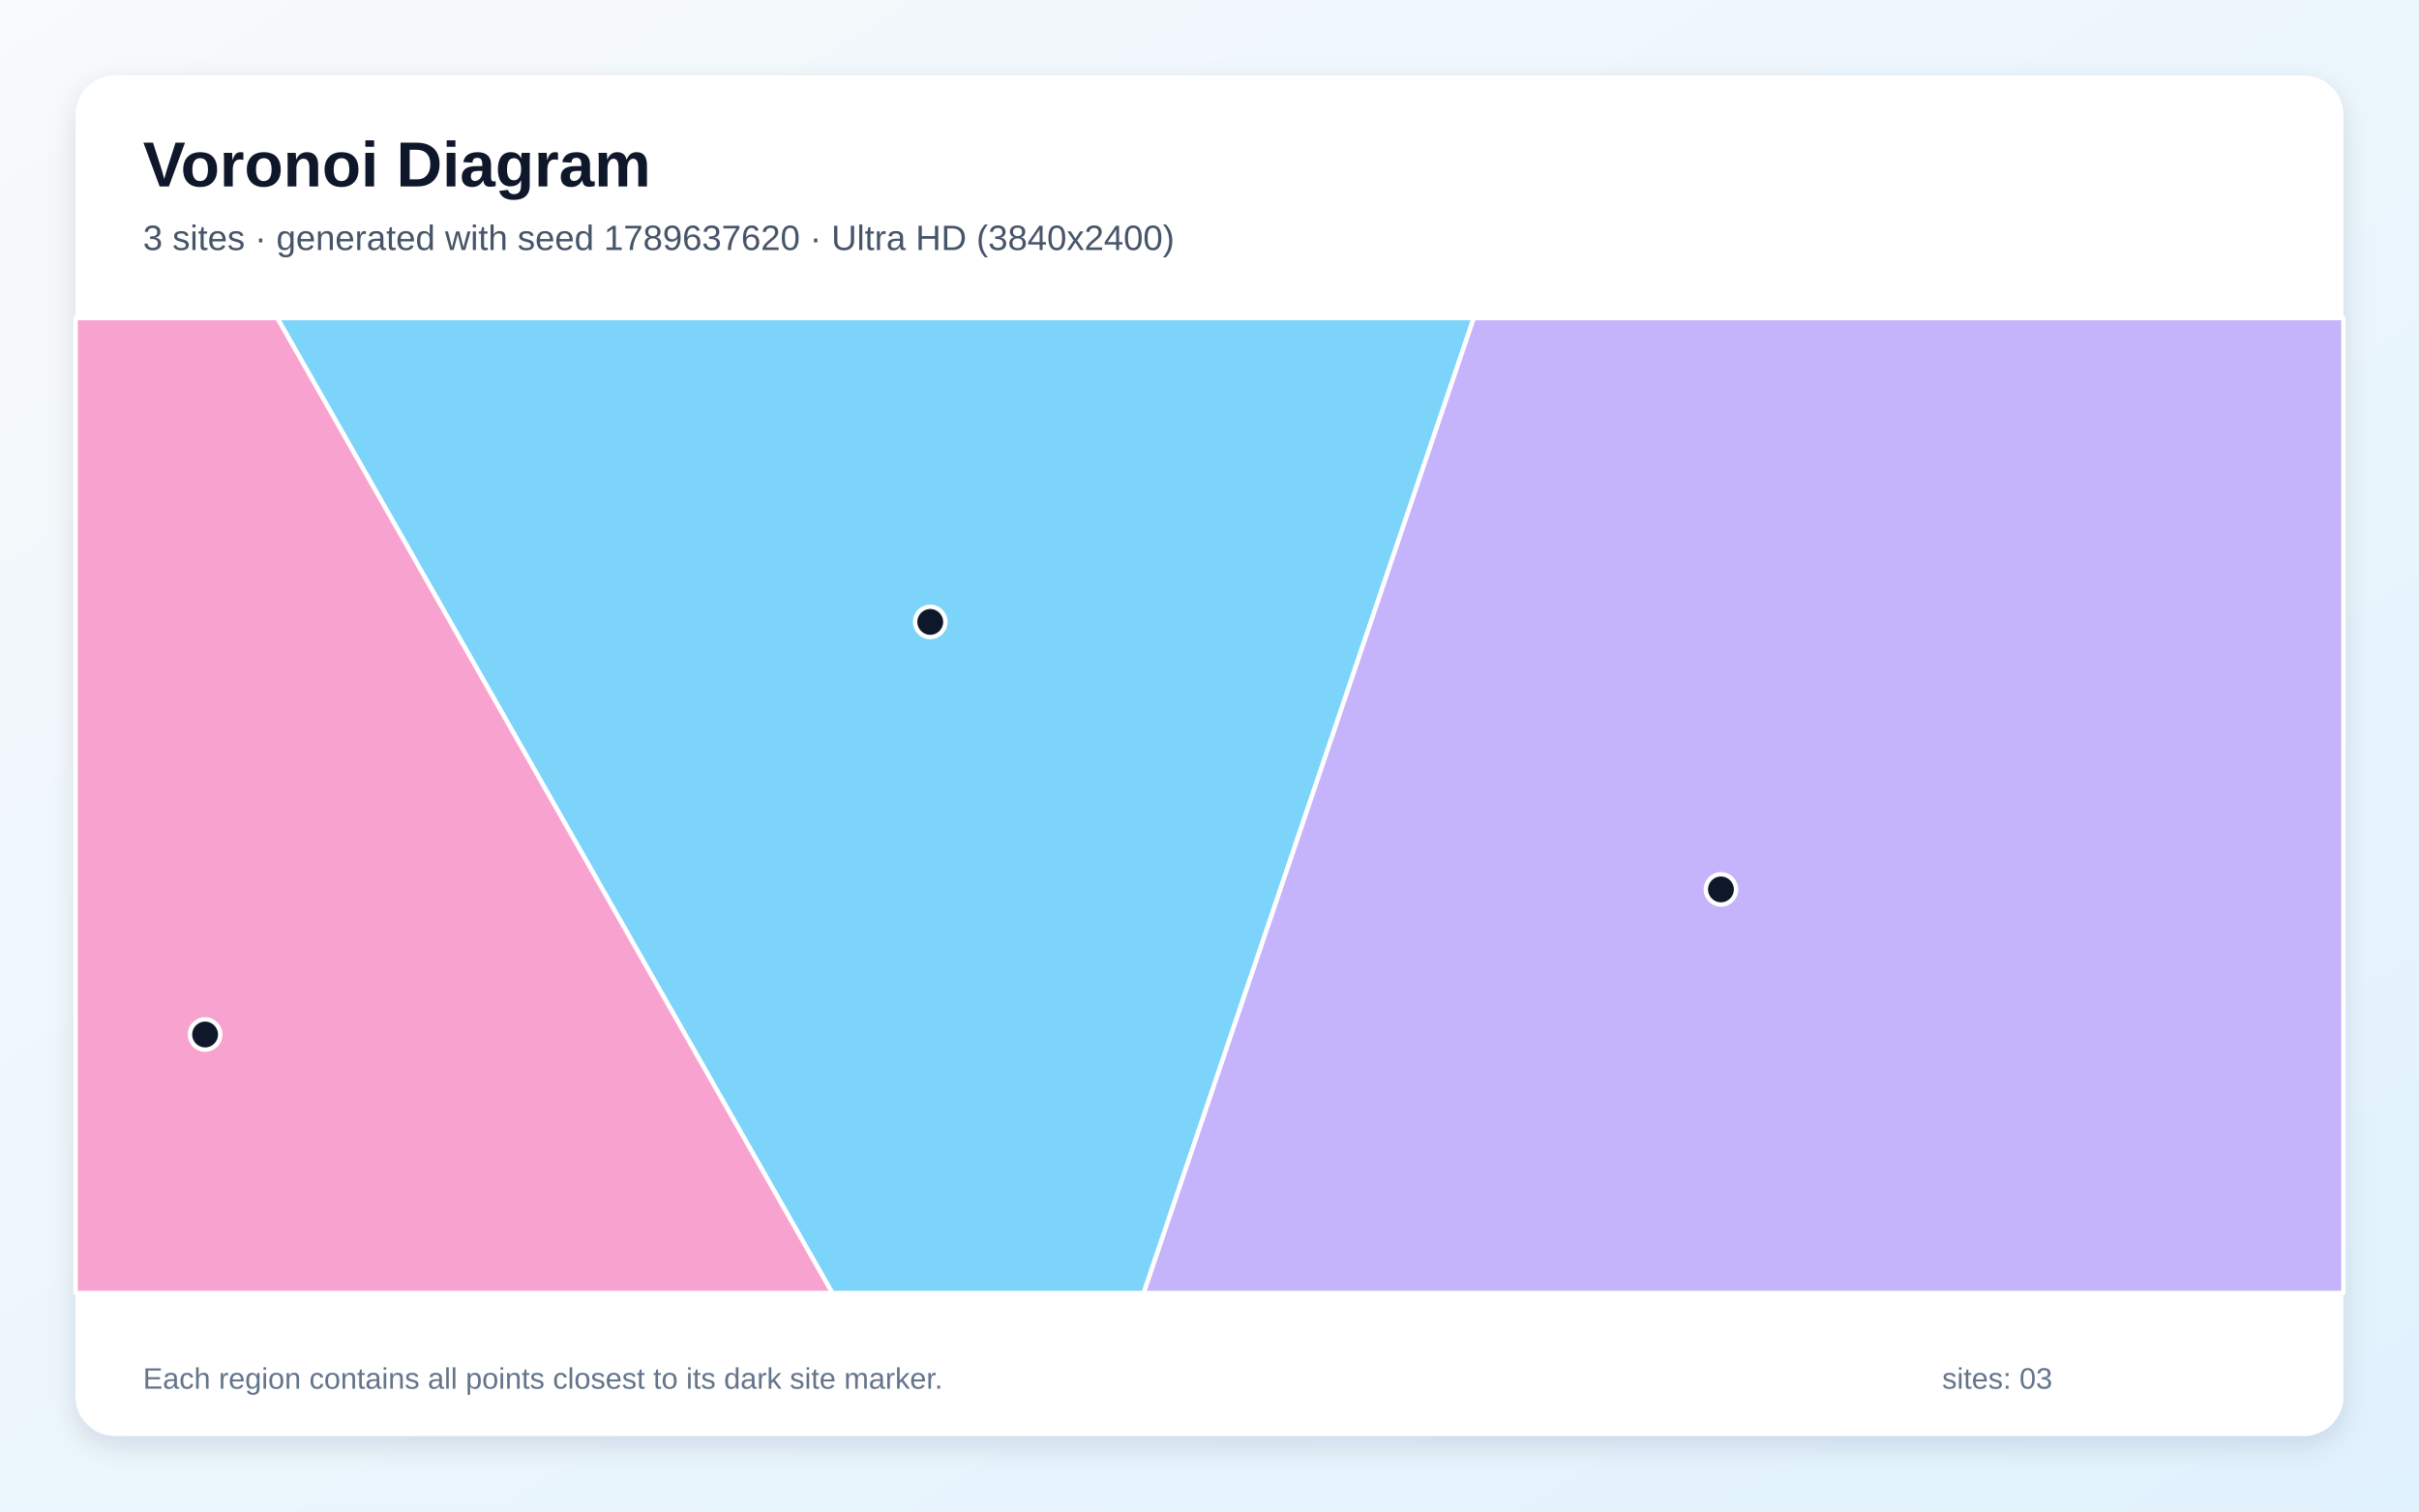
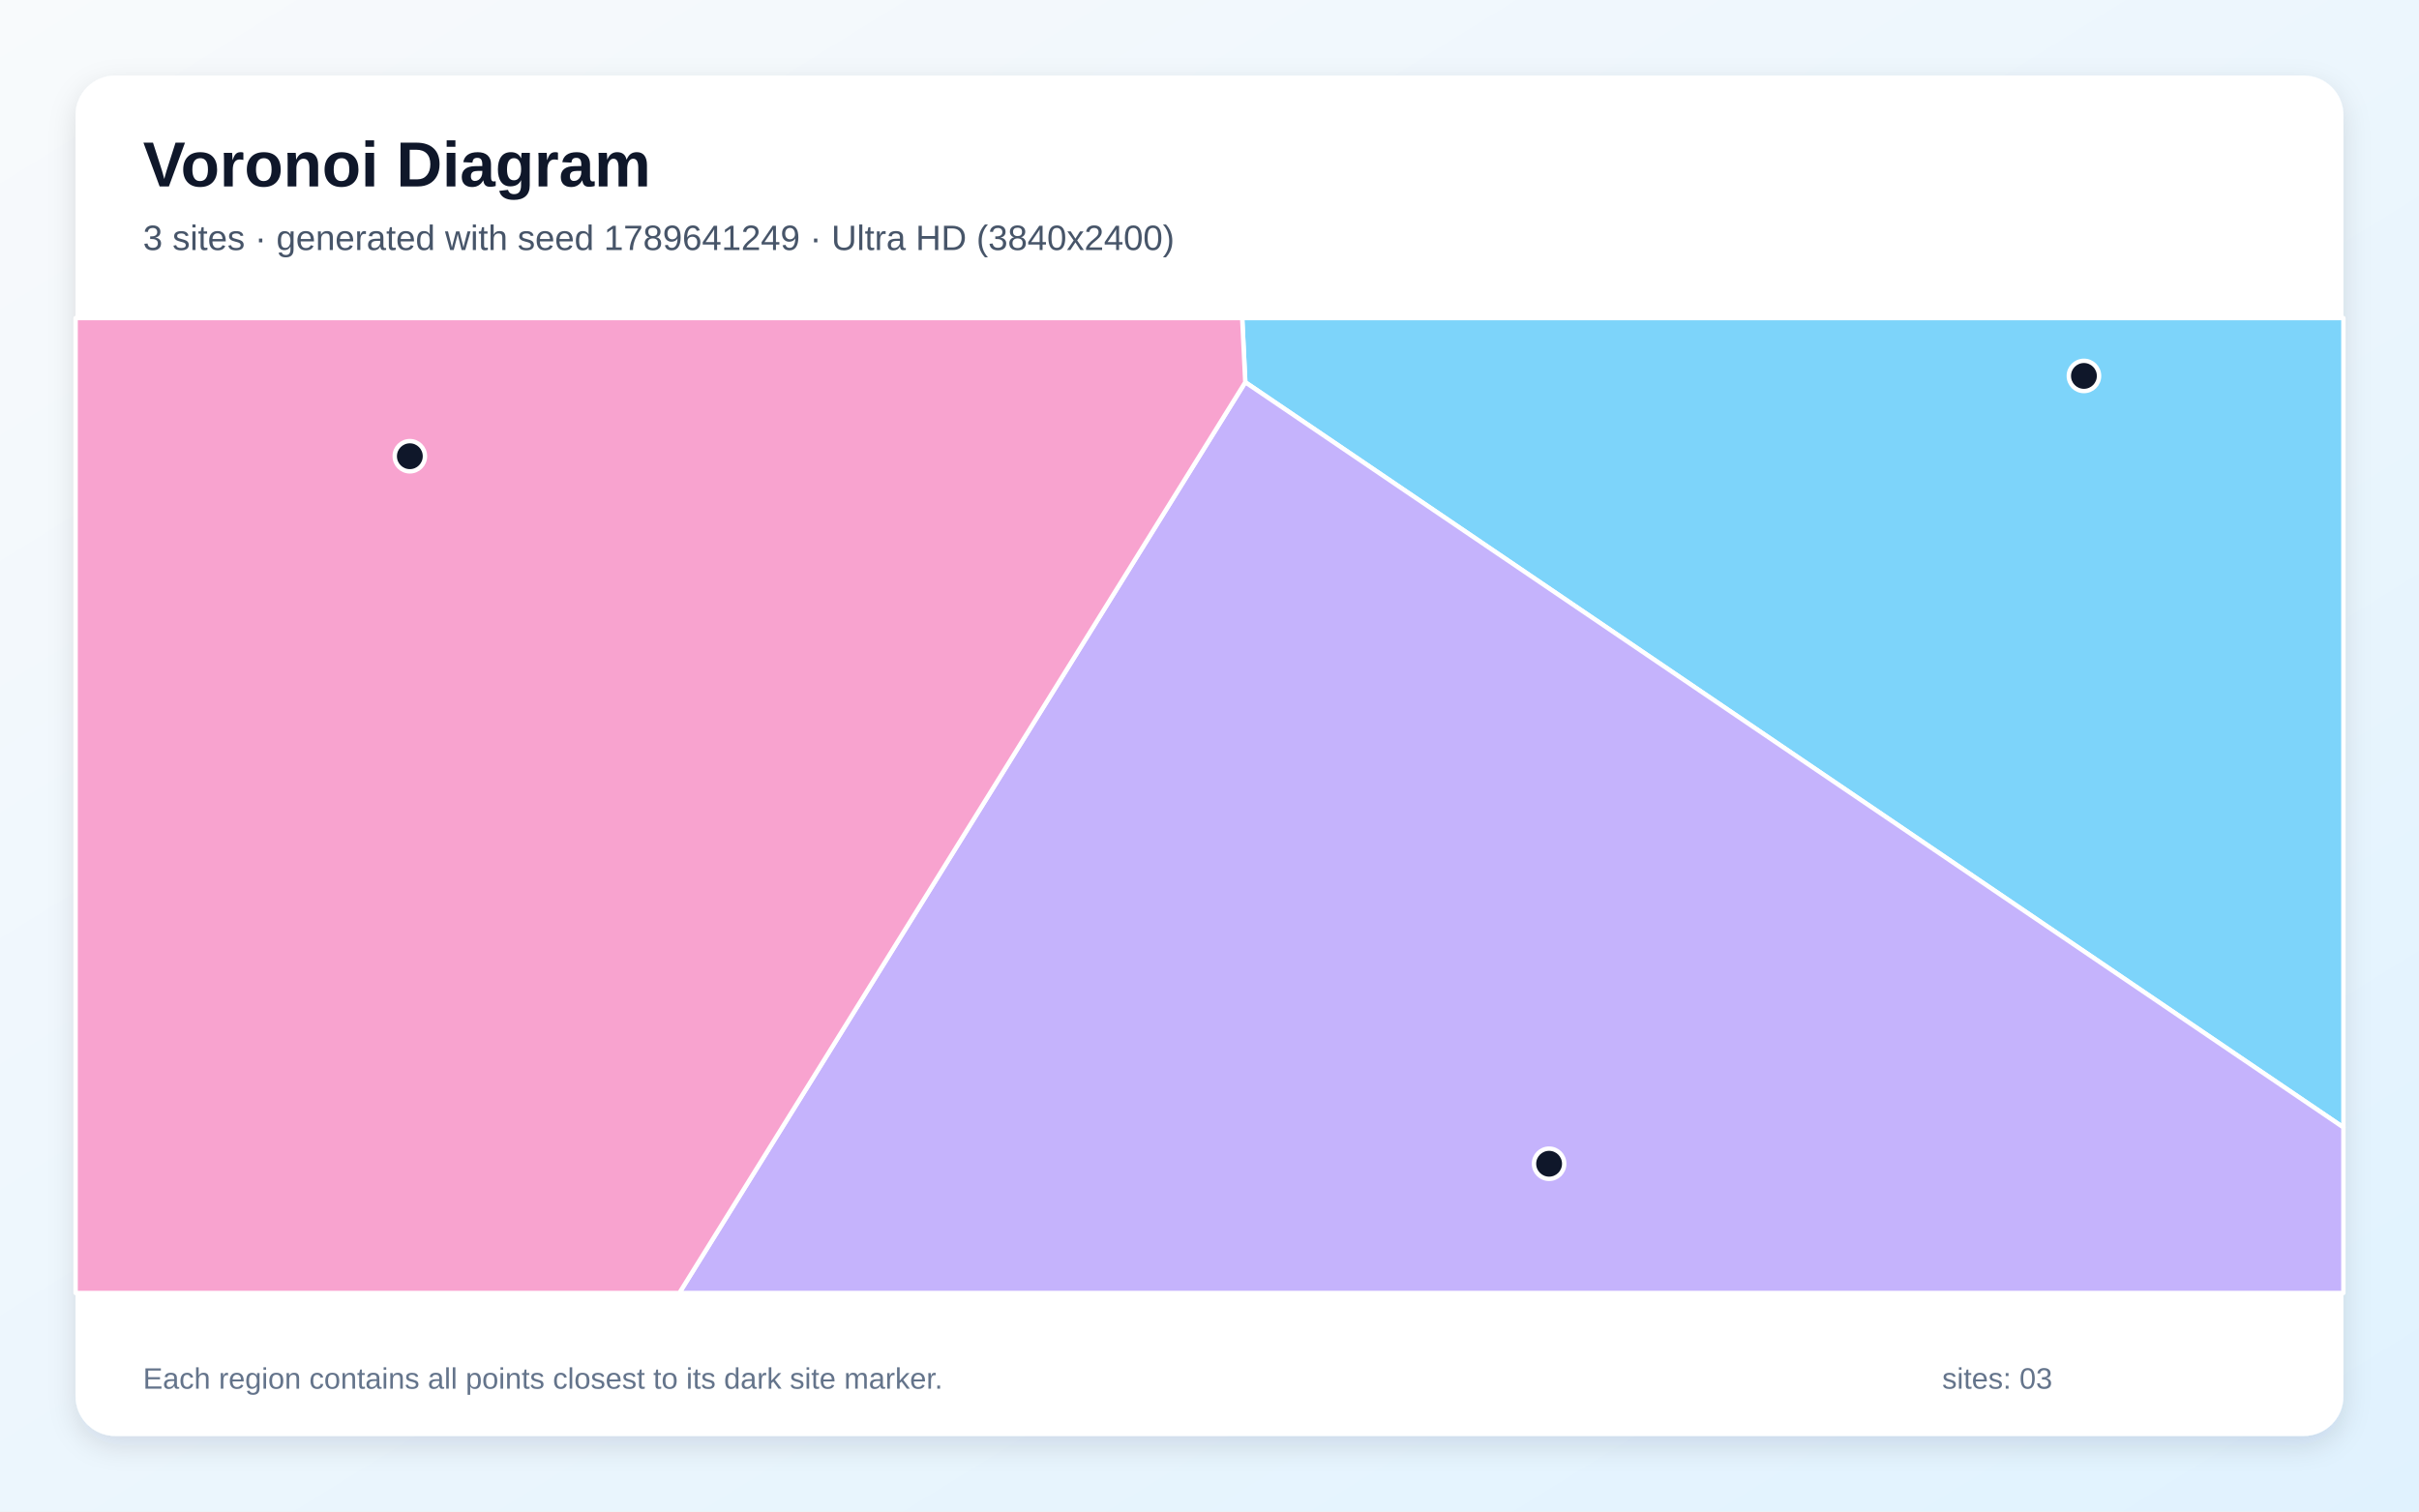
<svg xmlns="http://www.w3.org/2000/svg" width="3840" height="2400" viewBox="0 0 3840 2400" role="img" aria-labelledby="title description">
  <defs>
    <linearGradient id="background" x1="0" y1="0" x2="1" y2="1">
      <stop stop-color="#F8FAFC" />
      <stop offset="1" stop-color="#E0F2FE" />
    </linearGradient>
    <filter id="shadow" x="-5%" y="-5%" width="110%" height="110%">
      <feDropShadow dx="0" dy="15" stdDeviation="22" flood-color="#0F172A" flood-opacity=".12" />
    </filter>
  </defs>
  <rect width="3840" height="2400" fill="url(#background)" />
  <rect x="120" y="120" width="3600" height="2160" rx="63" fill="#FFFFFF" filter="url(#shadow)" />
  <g font-family="Arial, sans-serif">
    <text x="227" y="296" font-size="101" font-weight="700" fill="#0F172A">Voronoi Diagram</text>
-     <text x="227" y="397" font-size="56" fill="#475569">3 sites · generated with seed 1789637620 · Ultra HD (3840x2400)</text>
+     <text x="227" y="397" font-size="56" fill="#475569">3 sites · generated with seed 1789641249 · Ultra HD (3840x2400)</text>
  </g>
  <g stroke="#FFFFFF" stroke-width="7" stroke-linejoin="round">
-     <polygon points="440.2,505.0 2339.5,505.0 1815.6,2053.0 1321.2,2053.0" fill="#38BDF8" fill-opacity="0.65" />
-     <polygon points="2339.5,505.0 3720.0,505.0 3720.0,2053.0 1815.6,2053.0" fill="#A78BFA" fill-opacity="0.65" />
-     <polygon points="120.0,505.0 440.2,505.0 1321.2,2053.0 120.0,2053.0" fill="#F472B6" fill-opacity="0.65" />
+     <polygon points="1976.8,606.9 1971.9,505.0 3720.0,505.0 3720.0,1790.1" fill="#38BDF8" fill-opacity="0.65" />
+     <polygon points="1976.8,606.9 3720.0,1790.1 3720.0,2053.0 1078.4,2053.0" fill="#A78BFA" fill-opacity="0.65" />
+     <polygon points="120.0,505.0 1971.9,505.0 1976.8,606.9 1078.4,2053.0 120.0,2053.0" fill="#F472B6" fill-opacity="0.65" />
  </g>
  <g>
-     <circle cx="1476.7" cy="987.5" r="24" fill="#0F172A" stroke="#FFFFFF" stroke-width="7" />
-     <circle cx="2731.9" cy="1412.2" r="24" fill="#0F172A" stroke="#FFFFFF" stroke-width="7" />
-     <circle cx="325.6" cy="1642.6" r="24" fill="#0F172A" stroke="#FFFFFF" stroke-width="7" />
+     <circle cx="3308.1" cy="596.9" r="24" fill="#0F172A" stroke="#FFFFFF" stroke-width="7" />
+     <circle cx="2459.1" cy="1847.8" r="24" fill="#0F172A" stroke="#FFFFFF" stroke-width="7" />
+     <circle cx="650.6" cy="724.4" r="24" fill="#0F172A" stroke="#FFFFFF" stroke-width="7" />
  </g>
  <g font-family="Arial, sans-serif" font-size="47" fill="#64748B">
    <text x="227" y="2205">Each region contains all points closest to its dark site marker.</text>
    <text x="3083" y="2205">sites: 03</text>
  </g>
</svg>
